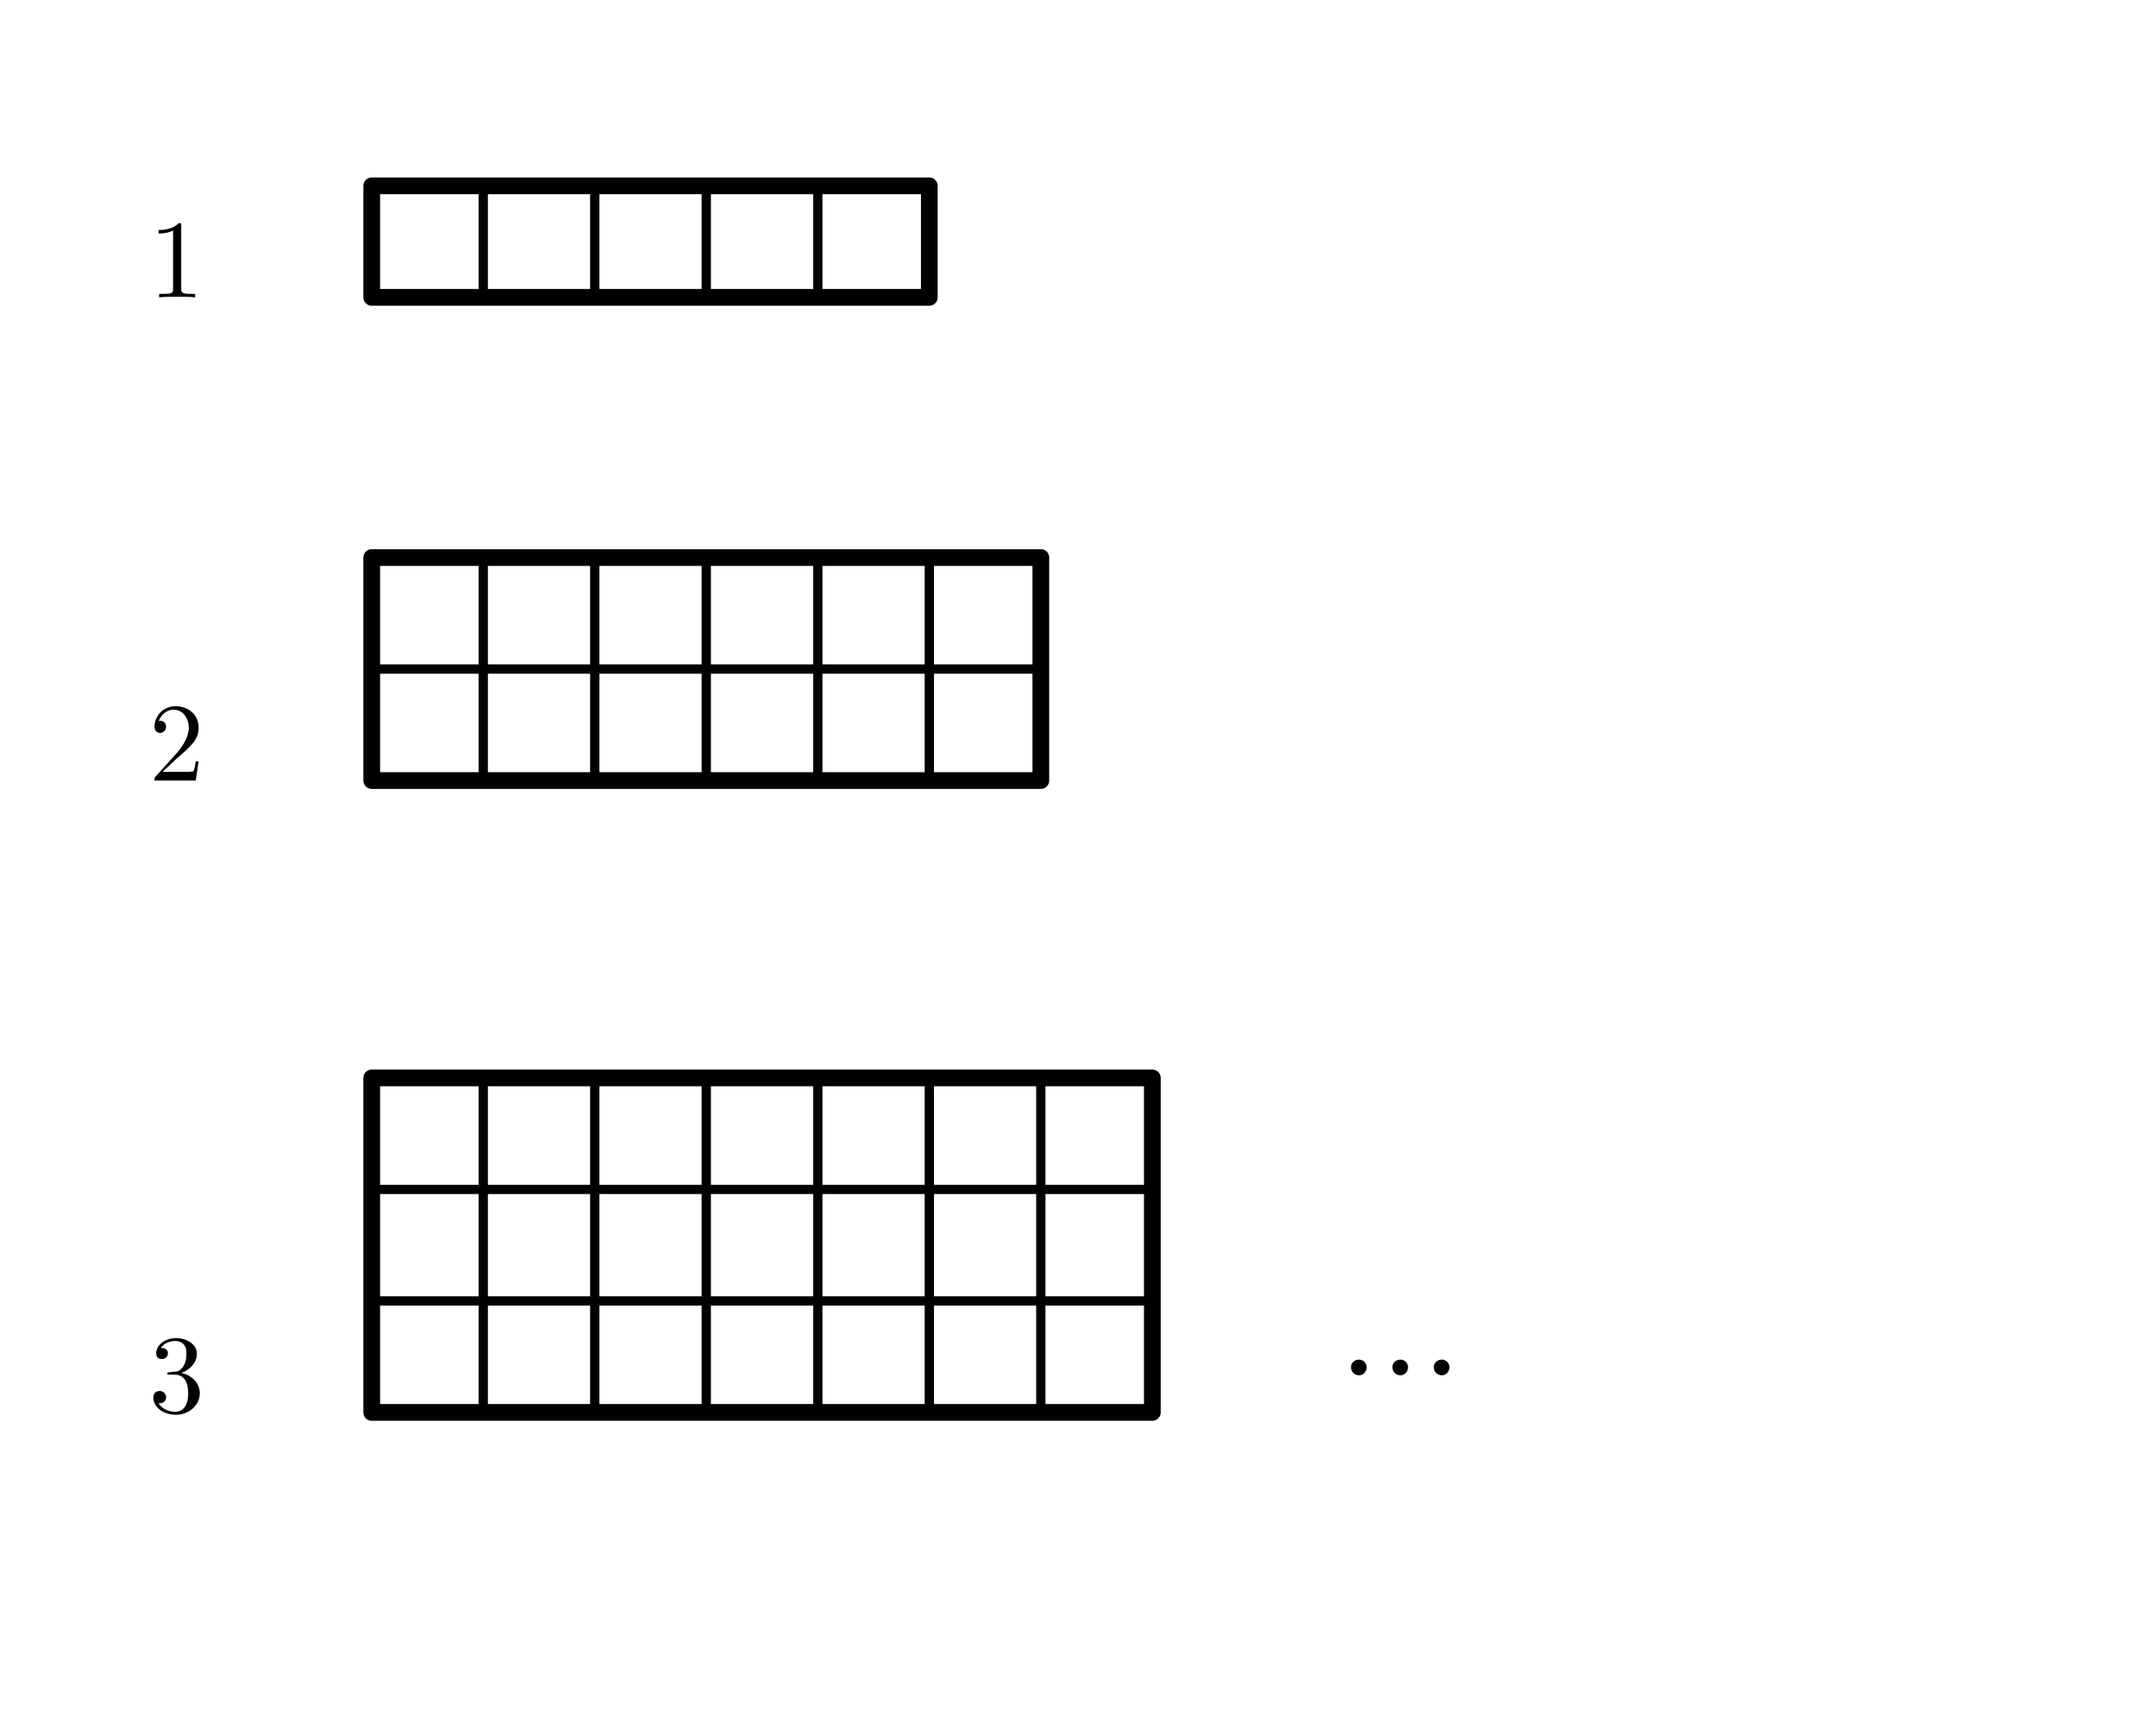
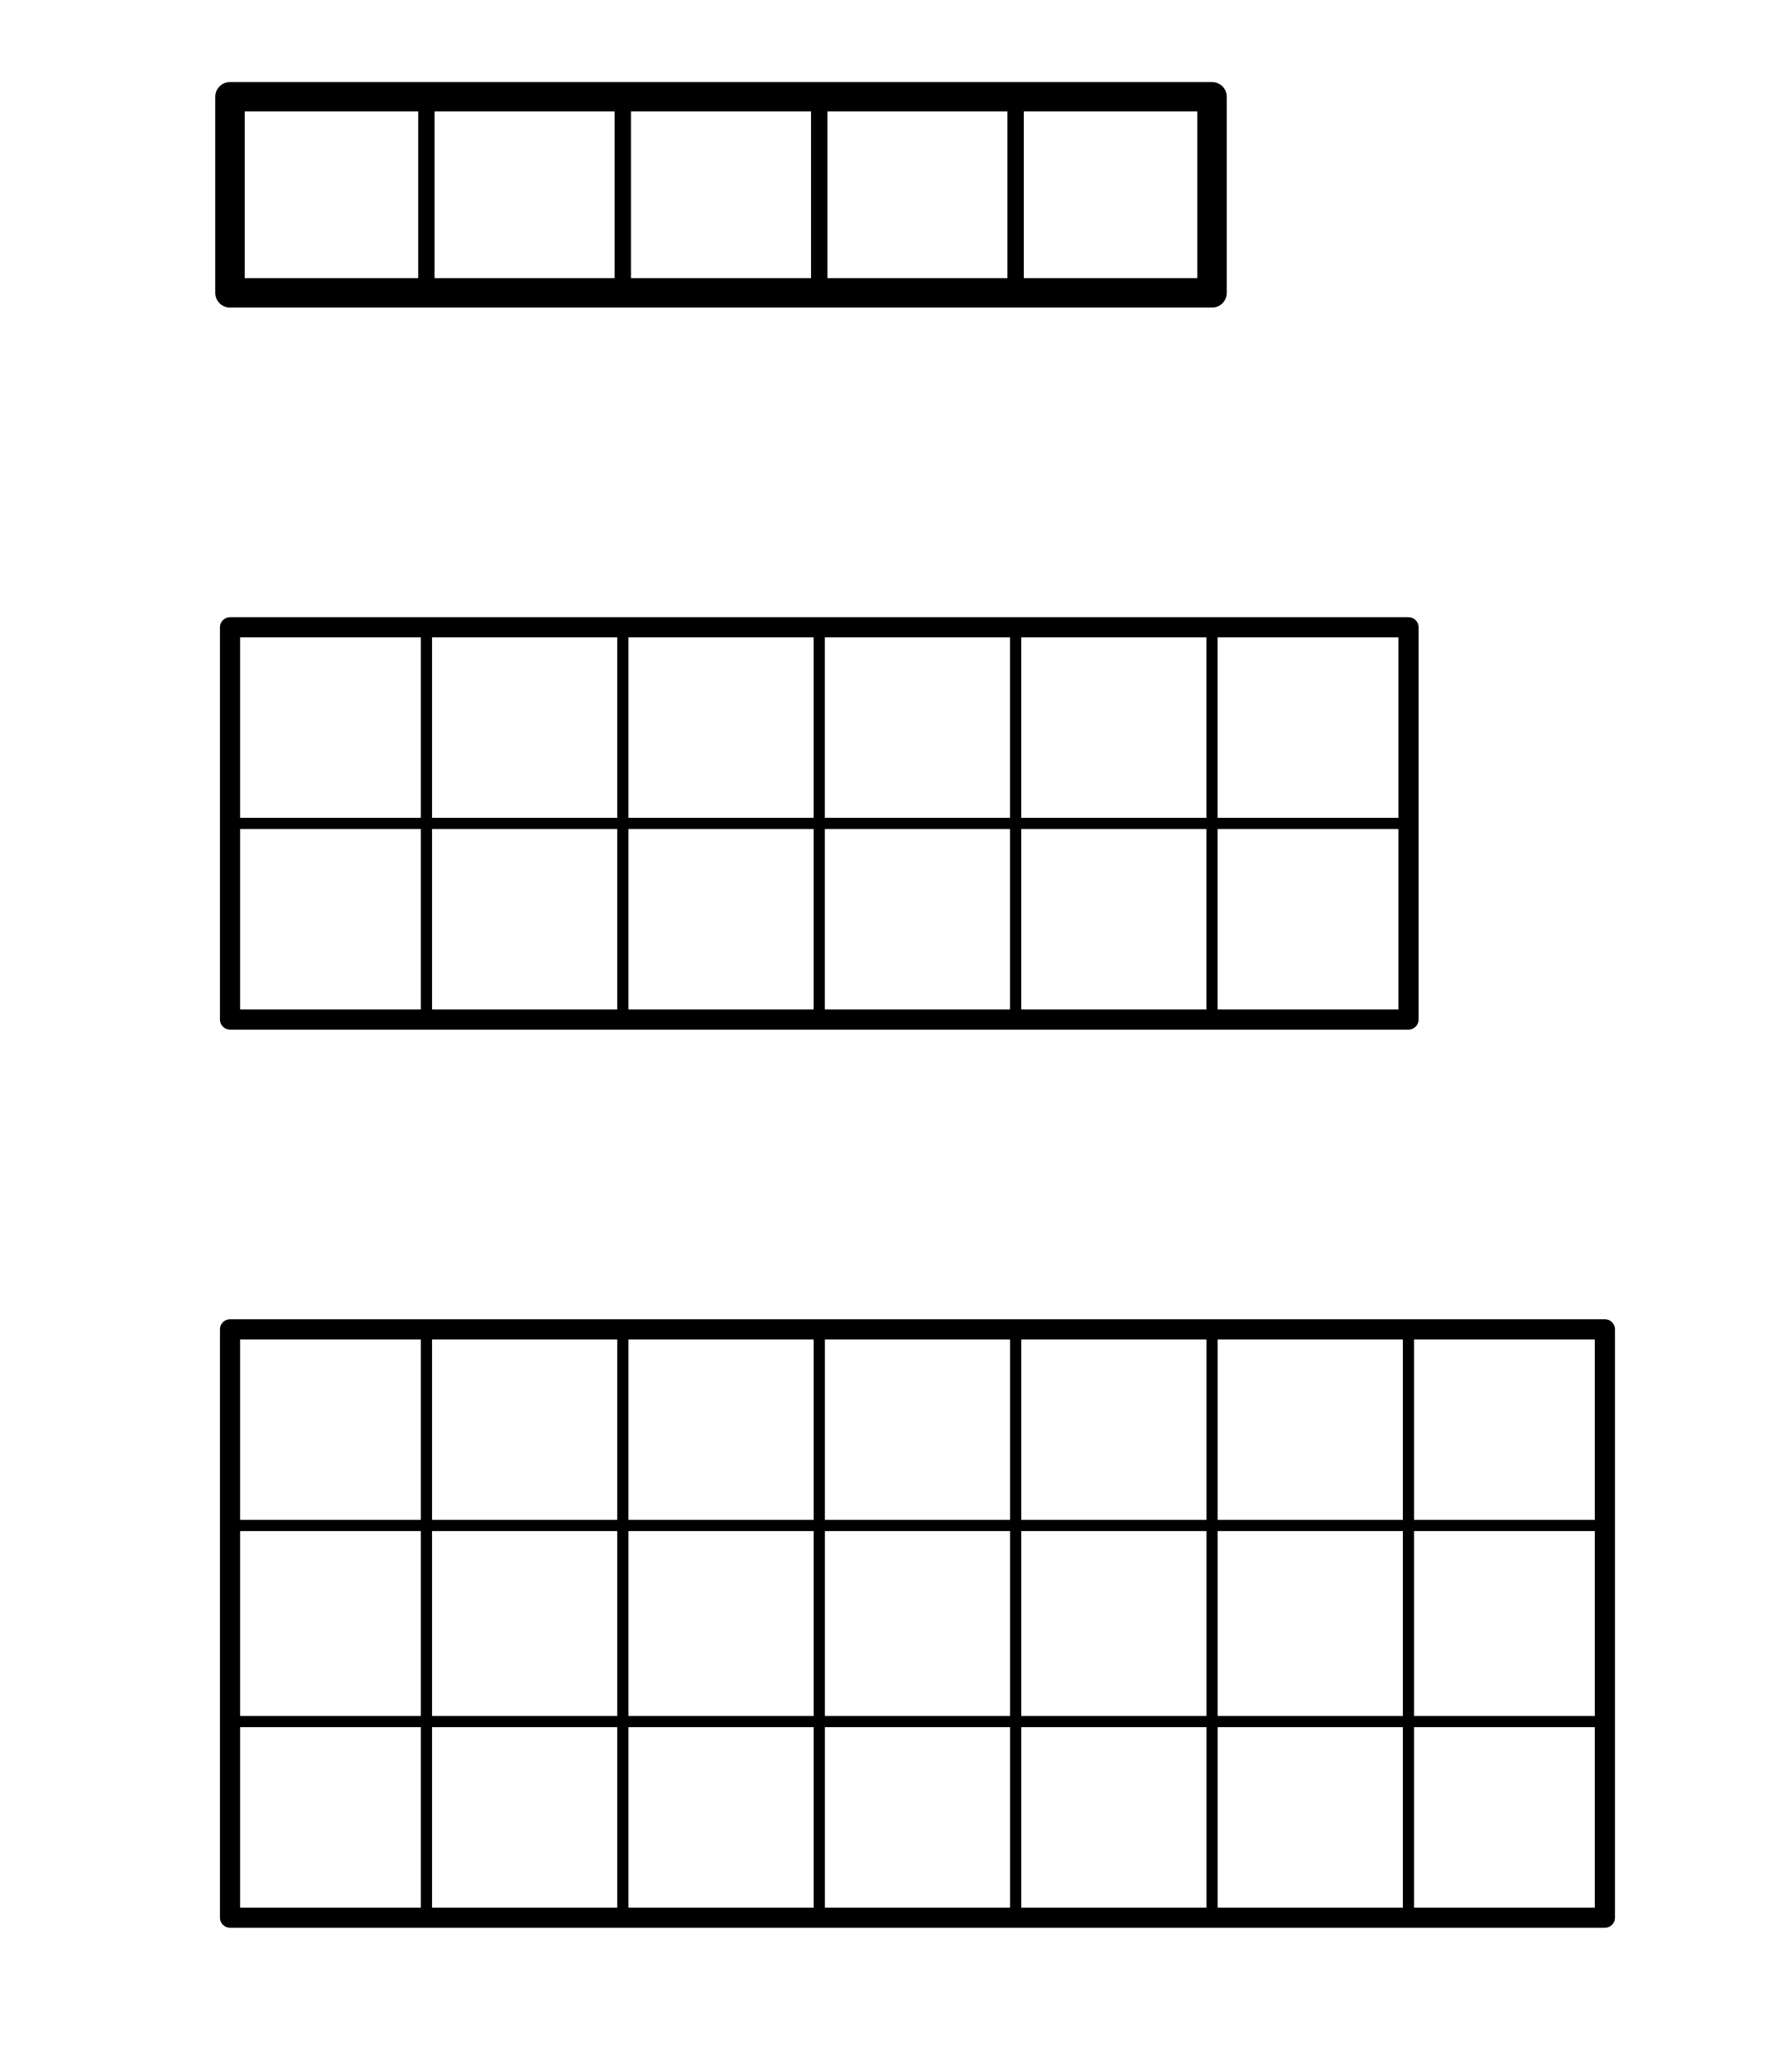
- <svg xmlns="http://www.w3.org/2000/svg" width="58mm" height="46mm" viewBox="0 0 58 46">
-   <defs>
-     <style>
+ <svg xmlns="http://www.w3.org/2000/svg" width="40mm" height="46mm" viewBox="0 0 40 46" version="1.1" id="svg4">
+   <defs id="defs1">
+     <style id="style1">
      .main { stroke: black; stroke-width: 0.45; fill: none; stroke-linecap: round; stroke-linejoin: round; }
      .thin { stroke: black; stroke-width: 0.25; fill: none; stroke-linecap: round; stroke-linejoin: round; }
      .label { font-family: "CMU Serif", "Computer Modern Serif", "Latin Modern Roman", "Times New Roman", serif; font-size: 4px; font-style: normal; fill: black; }
      .small { font-family: "CMU Serif", "Computer Modern Serif", "Latin Modern Roman", "Times New Roman", serif; font-size: 3px; font-style: normal; fill: black; }
    </style>
  </defs>
-   <text class="small" x="4" y="8">1</text>
-   <rect class="main" x="10" y="5" width="15" height="3" />
-   <path class="thin" d="M 13 5 V 8 M 16 5 V 8 M 19 5 V 8 M 22 5 V 8" />
-   <text class="small" x="4" y="21">2</text>
-   <rect class="main" x="10" y="15" width="18" height="6" />
-   <path class="thin" d="M 13 15 V 21 M 16 15 V 21 M 19 15 V 21 M 22 15 V 21 M 25 15 V 21 M 10 18 H 28" />
-   <text class="small" x="4" y="38">3</text>
-   <rect class="main" x="10" y="29" width="21" height="9" />
-   <path class="thin" d="M 13 29 V 38 M 16 29 V 38 M 19 29 V 38 M 22 29 V 38 M 25 29 V 38 M 28 29 V 38 M 10 32 H 31 M 10 35 H 31" />
-   <text class="label" x="36" y="37">...</text>
+   <g id="g4" transform="matrix(1.461436,0,0,1.459054,-3.202143,-3.368829)" style="stroke-width:0.685">
+     <rect class="main" x="5.704" y="3.789" width="15" height="3" id="rect1" />
+     <path class="thin" d="m 8.704,3.789 v 3 m 3,-3 v 3 m 3,-3 v 3 m 3,-3 v 3" id="path1" />
+   </g>
+   <rect class="main" x="5.135" y="14.001" width="26.306" height="8.754" id="rect2" />
+   <path class="thin" d="m 9.519,14.001 v 8.754 m 4.384,-8.754 v 8.754 m 4.384,-8.754 v 8.754 m 4.384,-8.754 v 8.754 m 4.384,-8.754 v 8.754 M 5.135,18.378 H 31.44" id="path2" />
+   <rect class="main" x="5.135" y="29.67" width="30.69" height="13.131" id="rect3" />
+   <path class="thin" d="M 9.519,29.67 V 42.801 M 13.903,29.67 V 42.801 M 18.288,29.67 V 42.801 M 22.672,29.67 V 42.801 M 27.056,29.67 V 42.801 M 31.44,29.67 V 42.801 M 5.135,34.047 H 35.825 M 5.135,38.424 H 35.825" id="path3" />
</svg>
